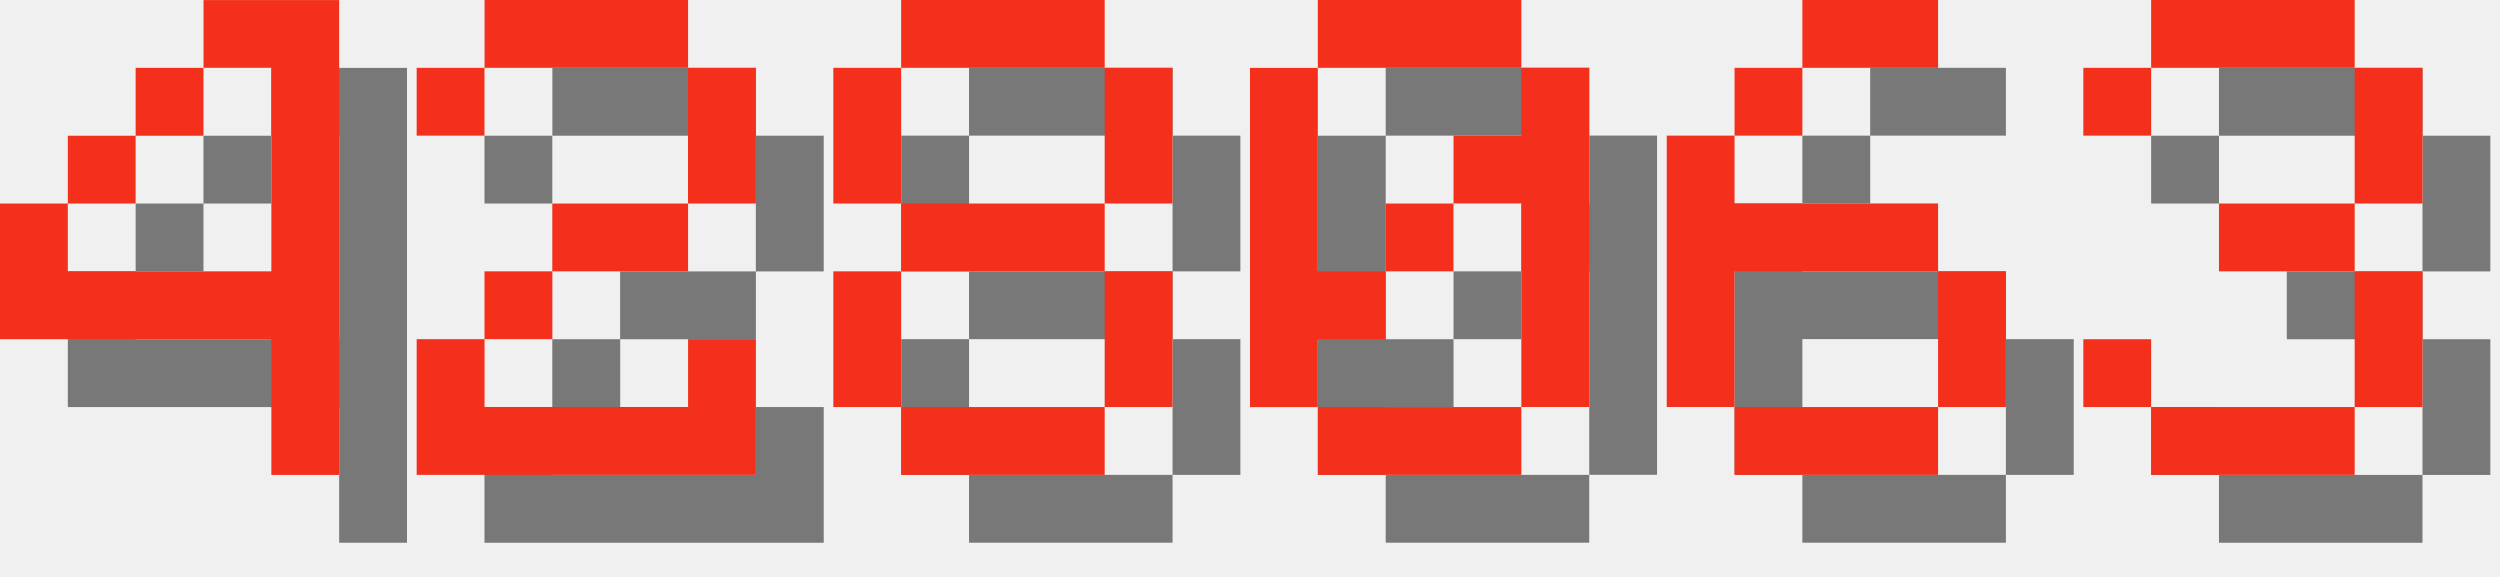
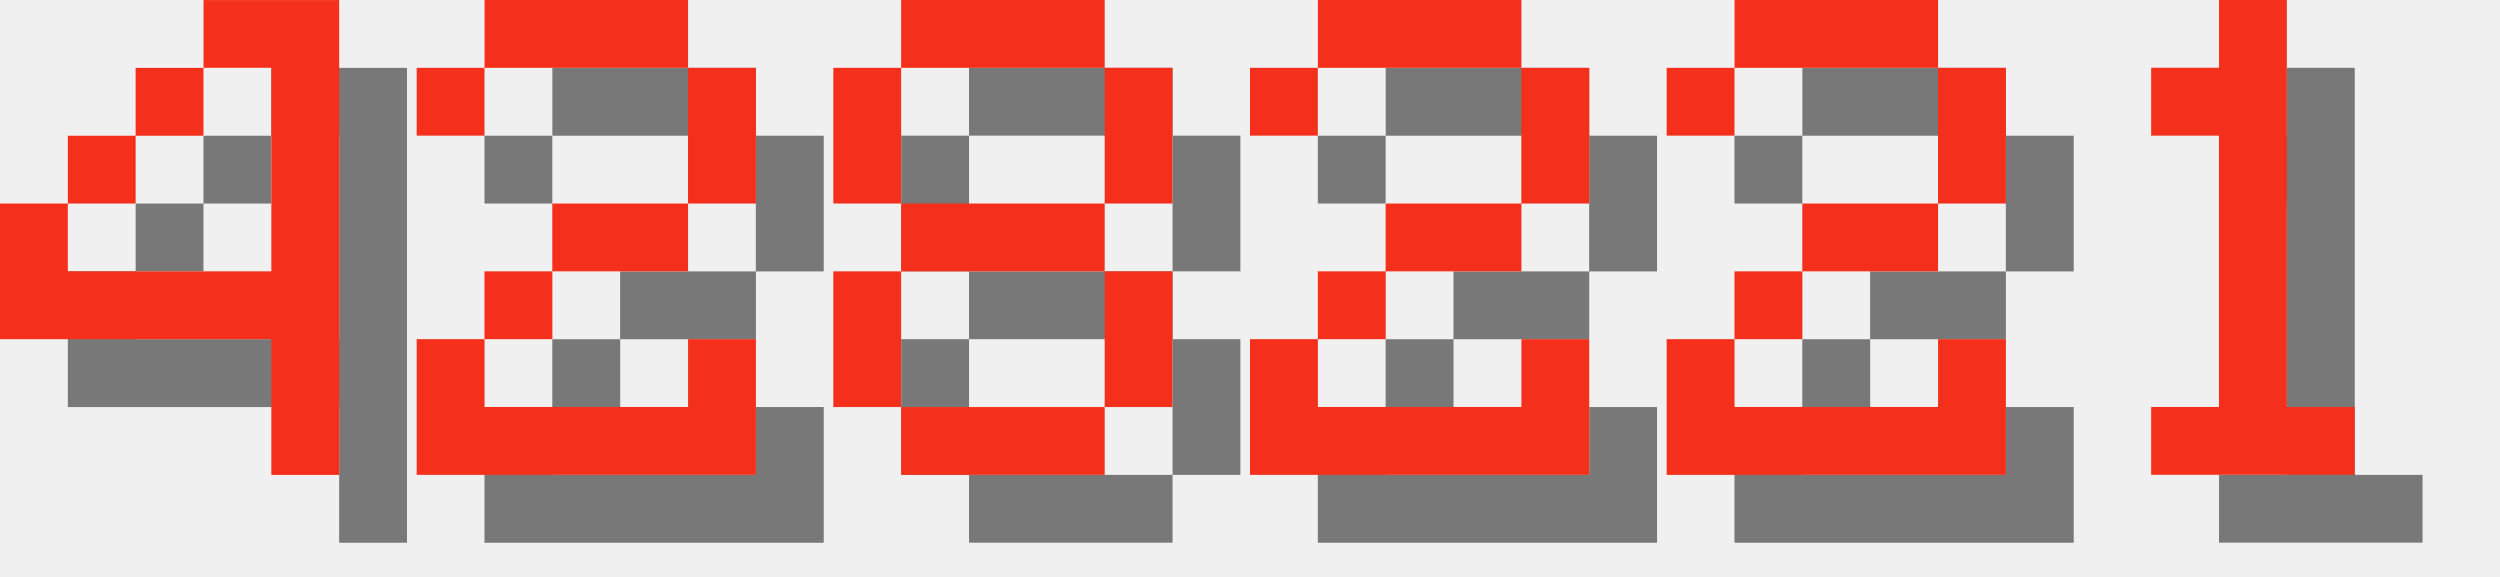
<svg xmlns="http://www.w3.org/2000/svg" version="1.1" width="156.0" height="36">
  <style>
        .text-foreground {
            fill: #F4301C;
        }
        .text-shadow {
            fill: #000000;
            fill-opacity: 0.5;
        }
    </style>
  <g class="digit" id="digit_4" transform="translate(0.0, 0), scale(4)">
    <path id="digit_4_shadow" class="text-shadow" d="m4.233 1.058v1.058h1.058v3.175h-3.175v-1.058h-1.058v2.117h4.233v2.117h1.058v-7.408h-2.117zm-2.117 3.175h1.058v-1.058h-1.058v1.058zm1.058-1.058h1.058v-1.058h-1.058v1.058z" fill-opacity=".5" style="paint-order:stroke fill markers" />
    <path id="digit_4_fg" class="text-foreground" d="m3.175 0v1.058h1.058v3.175h-3.175v-1.058h-1.058v2.117h4.233v2.117h1.058v-7.408h-2.117zm-2.117 3.175h1.058v-1.058h-1.058v1.058zm1.058-1.058h1.058v-1.058h-1.058v1.058z" fill="#fff" style="paint-order:stroke fill markers" />
  </g>
  <g class="digit" id="digit_2" transform="translate(26.0, 0), scale(4)">
    <path id="digit_2_shadow" class="text-shadow" d="m1.058 2.117v1.058h1.058v-1.058h3.175v2.117h-2.117v1.058h-1.058v1.058h-1.058v2.117h5.292v-2.117h-1.058v1.058h-3.175v-1.058h1.058v-1.058h2.117v-1.058h1.058v-2.117h-1.058v-1.058h-3.175v1.058h-1.058z" fill-opacity=".5" style="paint-order:stroke fill markers" />
    <path id="digit_2_fg" class="text-foreground" d="m0 1.058v1.058h1.058v-1.058h3.175v2.117h-2.117v1.058h-1.058v1.058h-1.058v2.117h5.292v-2.117h-1.058v1.058h-3.175v-1.058h1.058v-1.058h2.117v-1.058h1.058v-2.117h-1.058v-1.058h-3.175v1.058h-1.058z" fill="#fff" style="paint-order:stroke fill markers" />
  </g>
  <g class="digit" id="digit_8" transform="translate(52.0, 0), scale(4)">
    <path id="digit_8_shadow" class="text-shadow" d="m2.117 1.058v1.058h3.175v-1.058h-3.175zm3.175 1.058v2.117h1.058v-2.117h-1.058zm0 2.117h-3.175v1.058h3.175v-1.058zm0 1.058v2.117h1.058v-2.117h-1.058zm0 2.117h-3.175v1.058h3.175v-1.058zm-3.175 0v-2.117h-1.058v2.117h1.058zm0-3.175v-2.117h-1.058v2.117h1.058z" fill-opacity=".5" style="paint-order:stroke fill markers" />
    <path id="digit_8_fg" class="text-foreground" d="m1.058 0v1.058h3.175v-1.058h-3.175zm3.175 1.058v2.117h1.058v-2.117h-1.058zm0 2.117h-3.175v1.058h3.175v-1.058zm0 1.058v2.117h1.058v-2.117h-1.058zm0 2.117h-3.175v1.058h3.175v-1.058zm-3.175 0v-2.117h-1.058v2.117h1.058zm0-3.175v-2.117h-1.058v2.117h1.058z" fill="#fff" style="paint-order:stroke fill markers" />
  </g>
-   <g class="digit" id="digit_0" transform="translate(78.0, 0), scale(4)">
-     <path id="digit_0_shadow" class="text-shadow" d="m2.117 1.058v1.058h3.175v-1.058h-3.175zm3.175 1.058v1.058h-1.058v1.058h1.058v3.175h1.058v-5.292h-1.058zm0 5.292h-3.175v1.058h3.175v-1.058zm-3.175 0v-1.058h1.058v-1.058h-1.058v-3.175h-1.058v5.292h1.058zm1.058-2.117h1.058v-1.058h-1.058v1.058z" fill-opacity=".5" style="paint-order:stroke fill markers" />
-     <path id="digit_0_fg" class="text-foreground" d="m1.058 0v1.058h3.175v-1.058h-3.175zm3.175 1.058v1.058h-1.058v1.058h1.058v3.175h1.058v-5.292h-1.058zm0 5.292h-3.175v1.058h3.175v-1.058zm-3.175 0v-1.058h1.058v-1.058h-1.058v-3.175h-1.058v5.292h1.058zm1.058-2.117h1.058v-1.058h-1.058v1.058z" fill="#fff" style="paint-order:stroke fill markers" />
+   <g class="digit" id="digit_2" transform="translate(78.0, 0), scale(4)">
+     <path id="digit_2_shadow" class="text-shadow" d="m1.058 2.117v1.058h1.058v-1.058h3.175v2.117h-2.117v1.058h-1.058v1.058h-1.058v2.117h5.292v-2.117h-1.058v1.058h-3.175v-1.058h1.058v-1.058h2.117v-1.058h1.058v-2.117h-1.058v-1.058h-3.175v1.058h-1.058z" fill-opacity=".5" style="paint-order:stroke fill markers" />
+     <path id="digit_2_fg" class="text-foreground" d="m0 1.058v1.058h1.058v-1.058h3.175v2.117h-2.117v1.058h-1.058v1.058h-1.058v2.117h5.292v-2.117h-1.058v1.058h-3.175v-1.058h1.058v-1.058h2.117v-1.058h1.058v-2.117h-1.058v-1.058h-3.175v1.058h-1.058z" fill="#fff" style="paint-order:stroke fill markers" />
  </g>
-   <g class="digit" id="digit_6" transform="translate(104.0, 0), scale(4)">
-     <path id="digit_6_shadow" class="text-shadow" d="m3.175 1.058v1.058h2.117v-1.058h-2.117zm0 1.058h-1.058v1.058h1.058v-1.058zm-1.058 1.058h-1.058v4.233h1.058v-2.117h3.175v-1.058h-3.175v-1.058zm3.175 2.117v2.117h1.058v-2.117h-1.058zm0 2.117h-3.175v1.058h3.175v-1.058z" fill-opacity=".5" style="paint-order:stroke fill markers" />
-     <path id="digit_6_fg" class="text-foreground" d="m2.117 0v1.058h2.117v-1.058h-2.117zm0 1.058h-1.058v1.058h1.058v-1.058zm-1.058 1.058h-1.058v4.233h1.058v-2.117h3.175v-1.058h-3.175v-1.058zm3.175 2.117v2.117h1.058v-2.117h-1.058zm0 2.117h-3.175v1.058h3.175v-1.058z" fill="#fff" style="paint-order:stroke fill markers" />
+   <g class="digit" id="digit_2" transform="translate(104.0, 0), scale(4)">
+     <path id="digit_2_shadow" class="text-shadow" d="m1.058 2.117v1.058h1.058v-1.058h3.175v2.117h-2.117v1.058h-1.058v1.058h-1.058v2.117h5.292v-2.117h-1.058v1.058h-3.175v-1.058h1.058v-1.058h2.117v-1.058h1.058v-2.117h-1.058v-1.058h-3.175v1.058h-1.058z" fill-opacity=".5" style="paint-order:stroke fill markers" />
+     <path id="digit_2_fg" class="text-foreground" d="m0 1.058v1.058h1.058v-1.058h3.175v2.117h-2.117v1.058h-1.058v1.058h-1.058v2.117h5.292v-2.117h-1.058v1.058h-3.175v-1.058h1.058v-1.058h2.117v-1.058h1.058v-2.117h-1.058v-1.058h-3.175v1.058h-1.058z" fill="#fff" style="paint-order:stroke fill markers" />
  </g>
-   <g class="digit" id="digit_3" transform="translate(130.0, 0), scale(4)">
-     <path id="digit_3_shadow" class="text-shadow" d="m1.058 2.117v1.058h1.058v-1.058h3.175v2.117h-2.117v1.058h2.117v2.117h-3.175v-1.058h-1.058v1.058h1.058v1.058h3.175v-1.058h1.058v-2.117h-1.058v-1.058h1.058v-2.117h-1.058v-1.058h-3.175v1.058h-1.058z" fill-opacity=".5" style="paint-order:stroke fill markers" />
-     <path id="digit_3_fg" class="text-foreground" d="m0 1.058v1.058h1.058v-1.058h3.175v2.117h-2.117v1.058h2.117v2.117h-3.175v-1.058h-1.058v1.058h1.058v1.058h3.175v-1.058h1.058v-2.117h-1.058v-1.058h1.058v-2.117h-1.058v-1.058h-3.175v1.058h-1.058z" fill="#fff" style="paint-order:stroke fill markers" />
+   <g class="digit" id="digit_1" transform="translate(130.0, 0), scale(4)">
+     <path id="digit_1_shadow" class="text-shadow" d="m2.117 2.117v1.058h1.058v4.233h-1.058v1.058h3.175v-1.058h-1.058v-6.35h-1.058v1.058h-1.058z" fill-opacity=".5" style="paint-order:stroke fill markers" />
+     <path id="digit_1_fg" class="text-foreground" d="m1.058 1.058v1.058h1.058v4.233h-1.058v1.058h3.175v-1.058h-1.058v-6.35h-1.058v1.058h-1.058z" fill="#fff" style="paint-order:stroke fill markers" />
  </g>
</svg>
